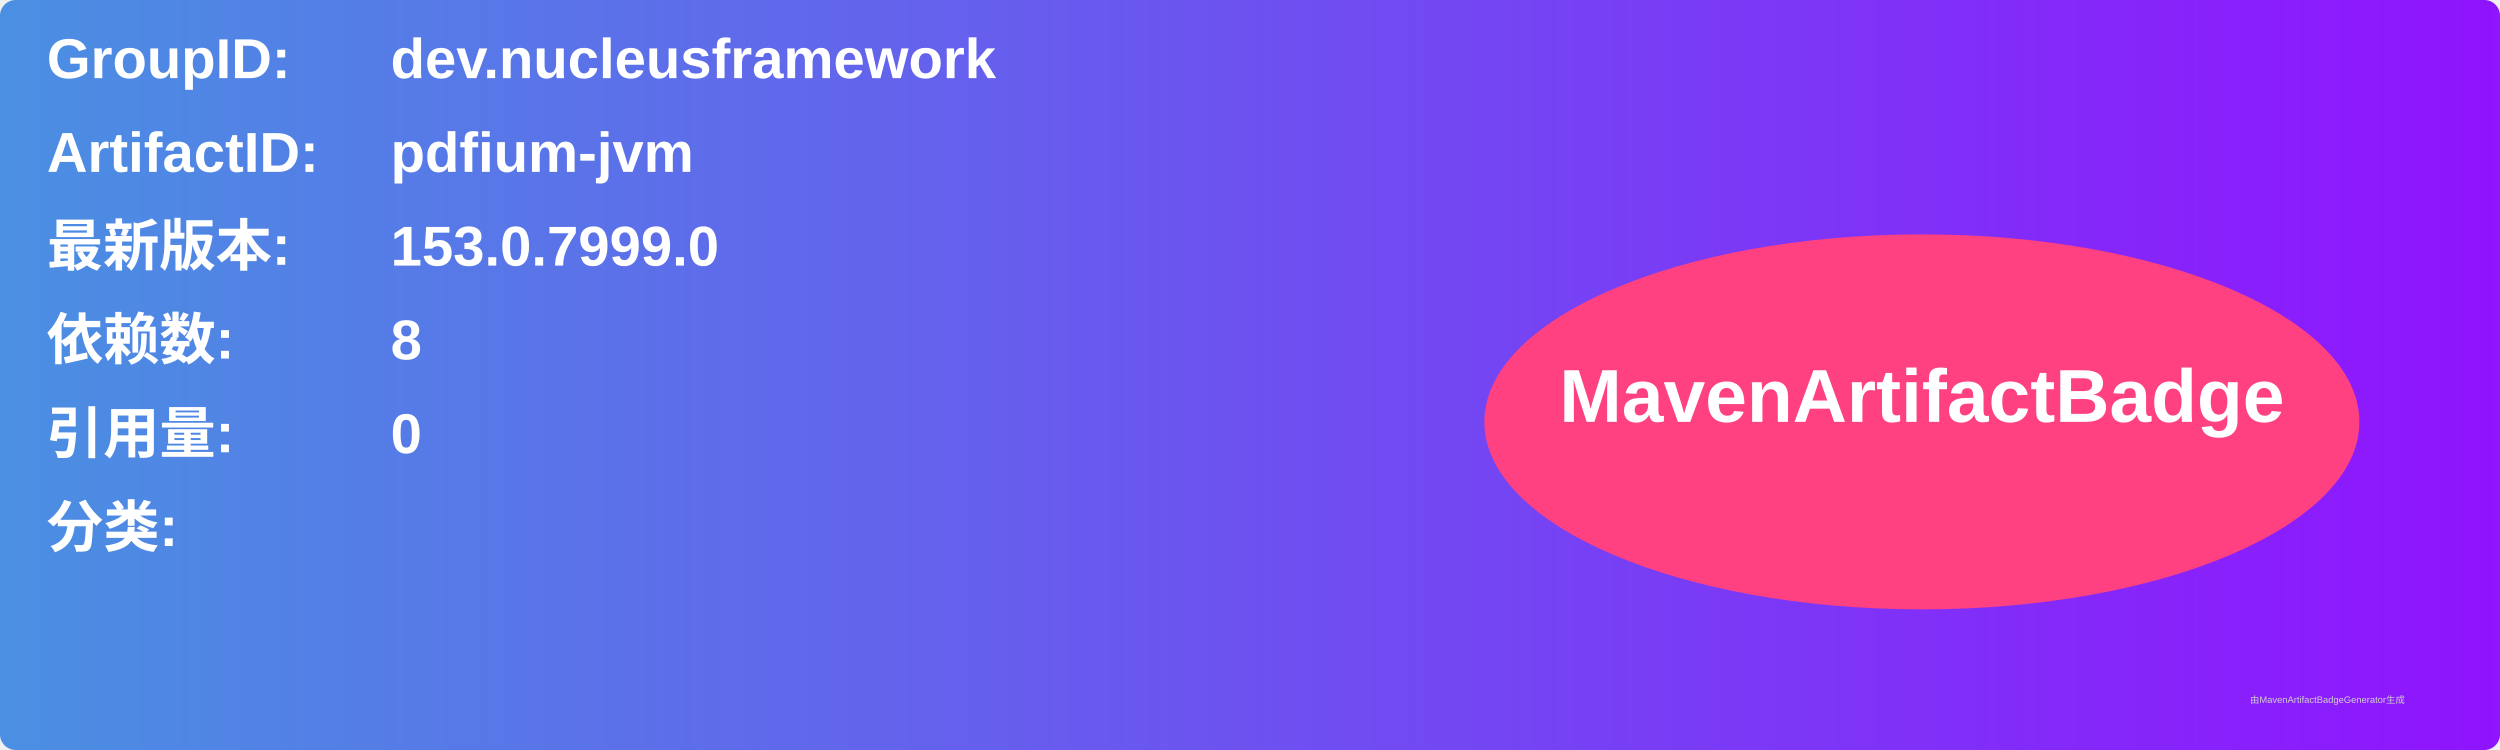
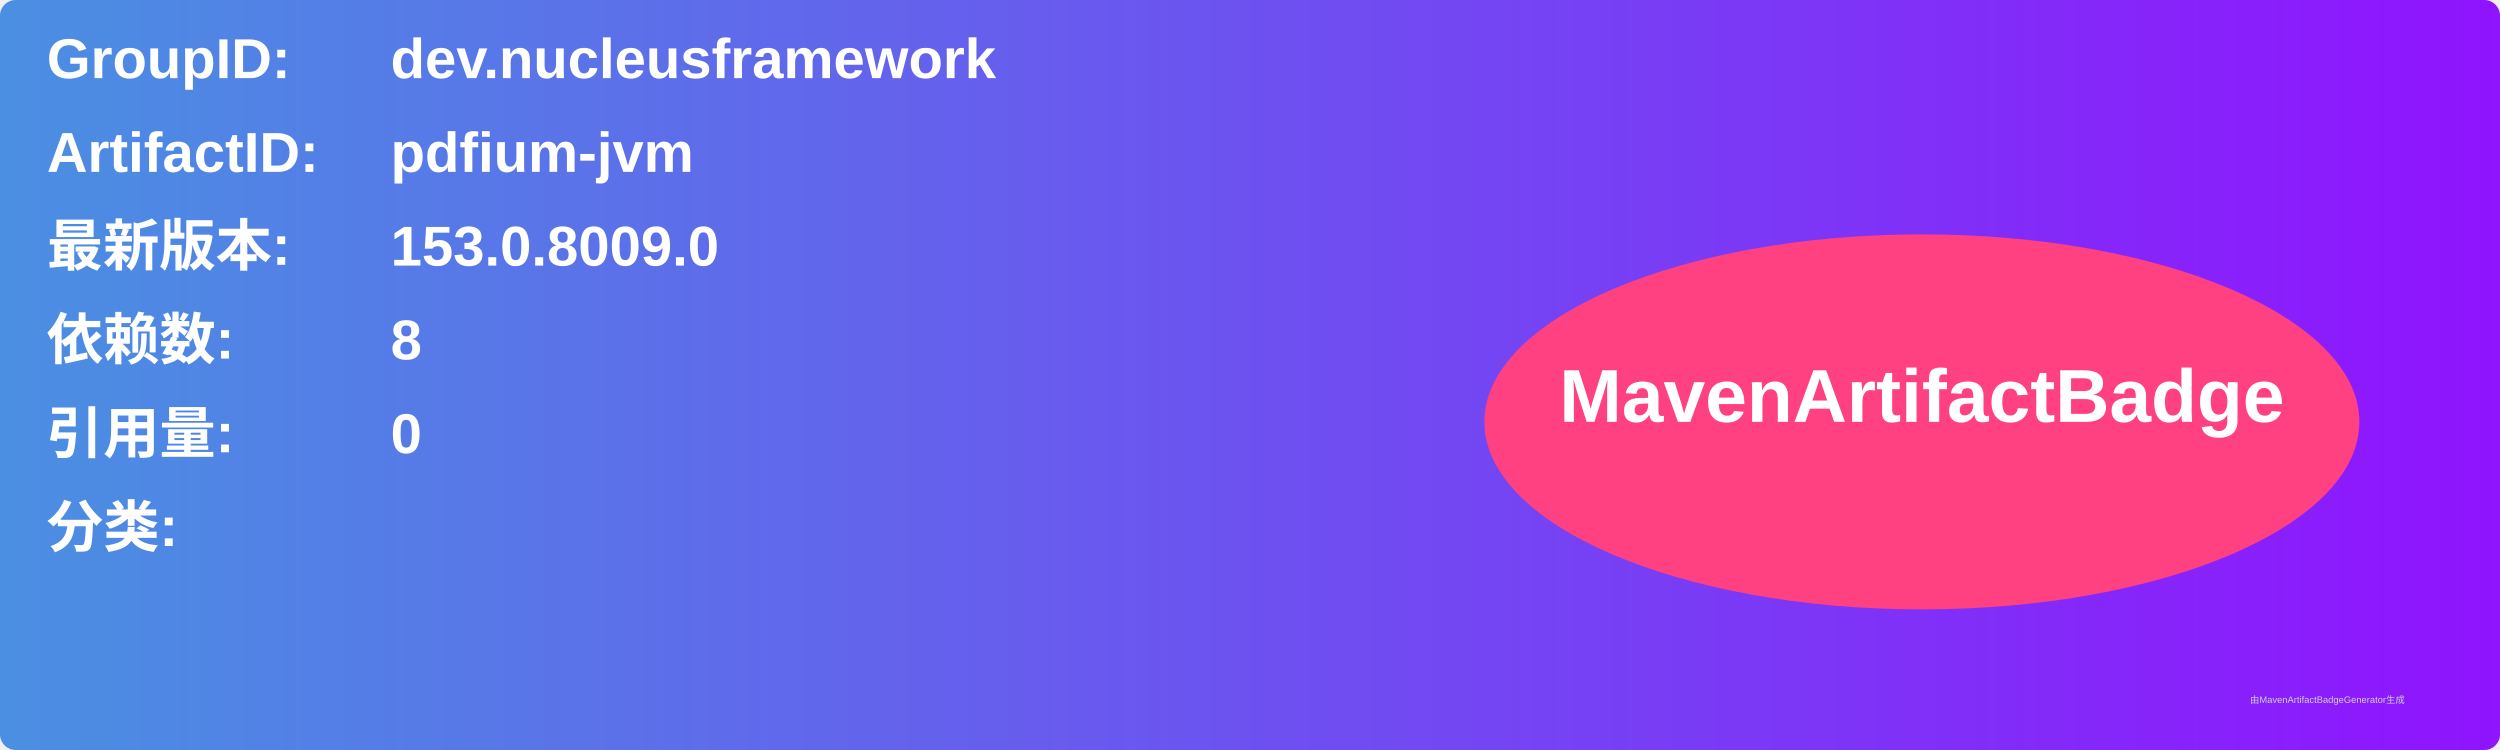
<svg xmlns="http://www.w3.org/2000/svg" width="800" height="240" viewBox="0 0 800 240">
  <linearGradient id="grad" x1="0%" y1="0%" x2="100%" y2="0%">
    <stop offset="0%" stop-color="#4a90e2" />
    <stop offset="100%" stop-color="#9013fe" />
  </linearGradient>
  <rect width="100%" height="100%" rx="5" ry="5" fill="url(#grad)" />
  <g transform="translate(15, 15)">
    <text x="0" y="10" font-family="Arial" font-size="18" fill="white" font-weight="bold" width="260">GroupID:</text>
    <text x="110" y="10" font-family="Arial" font-size="18" fill="white" font-weight="bold" width="460">dev.nucleusframework</text>
    <text x="0" y="40" font-family="Arial" font-size="18" fill="white" font-weight="bold" width="260">ArtifactID:</text>
    <text x="110" y="40" font-family="Arial" font-size="18" fill="white" font-weight="bold" width="460">pdfium-jvm</text>
    <text x="0" y="70" font-family="Arial" font-size="18" fill="white" font-weight="bold">最新版本:</text>
    <text x="110" y="70" font-family="Arial" font-size="18" fill="white" font-weight="bold">
-       <tspan font-weight="bold">153.0.7999.0</tspan>
+       <tspan font-weight="bold">153.0.8009.0</tspan>
    </text>
    <text x="0" y="100" font-family="Arial" font-size="18" fill="white" font-weight="bold">依赖数: </text>
    <text x="110" y="100" font-family="Arial" font-size="18" fill="white">
      <tspan font-weight="bold">8</tspan>
    </text>
    <text x="0" y="130" font-family="Arial" font-size="18" fill="white" font-weight="bold">引用量: </text>
    <text x="110" y="130" font-family="Arial" font-size="18" fill="white">
      <tspan font-weight="bold">0</tspan>
    </text>
    <text x="0" y="160" font-family="Arial" font-size="18" fill="white" font-weight="bold">分类:</text>
    <text x="10" y="190" font-family="Arial" font-size="10" fill="white">
      <tspan font-weight="bold" />
    </text>
    <ellipse cx="600" cy="120" rx="140" ry="60" fill="#ff4081" />
    <text x="600" y="120" text-anchor="middle" font-family="Arial" font-size="24" fill="white" font-weight="bold">MavenArtifactBadge</text>
  </g>
  <text x="720" y="225" font-family="Arial" font-size="3" fill="#d0d0d0">由MavenArtifactBadgeGenerator生成</text>
</svg>
